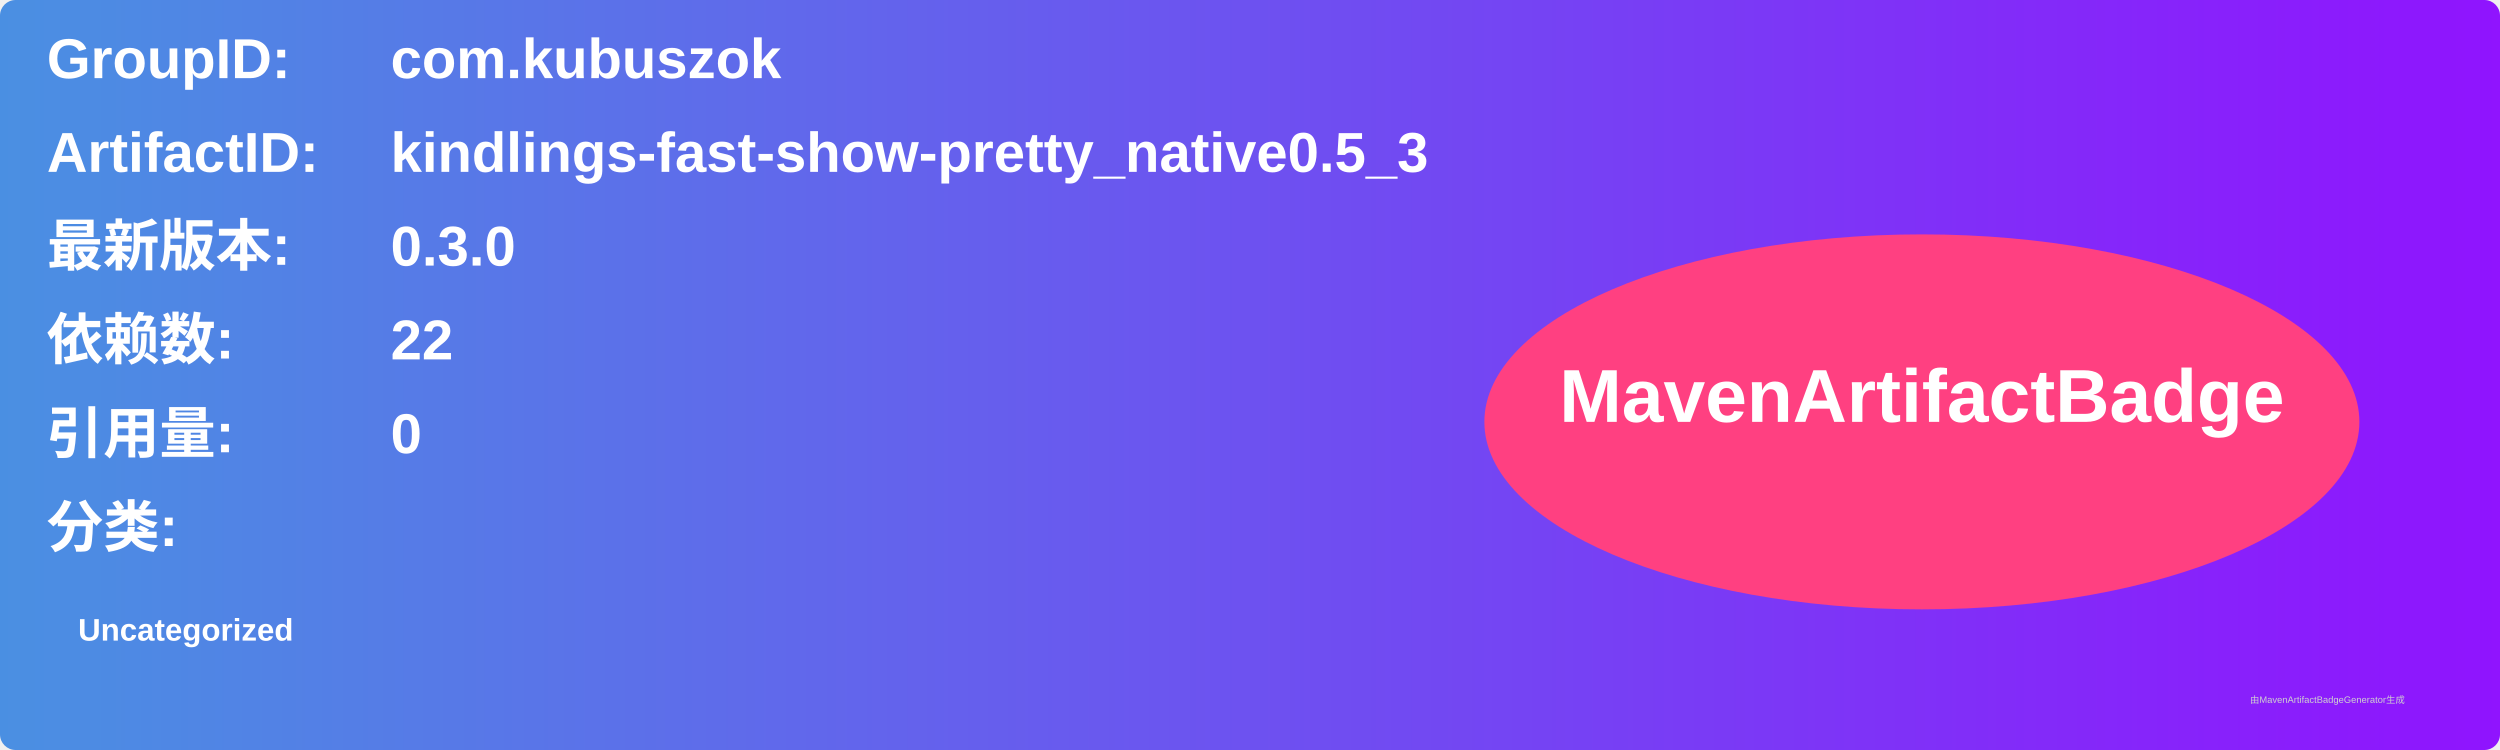
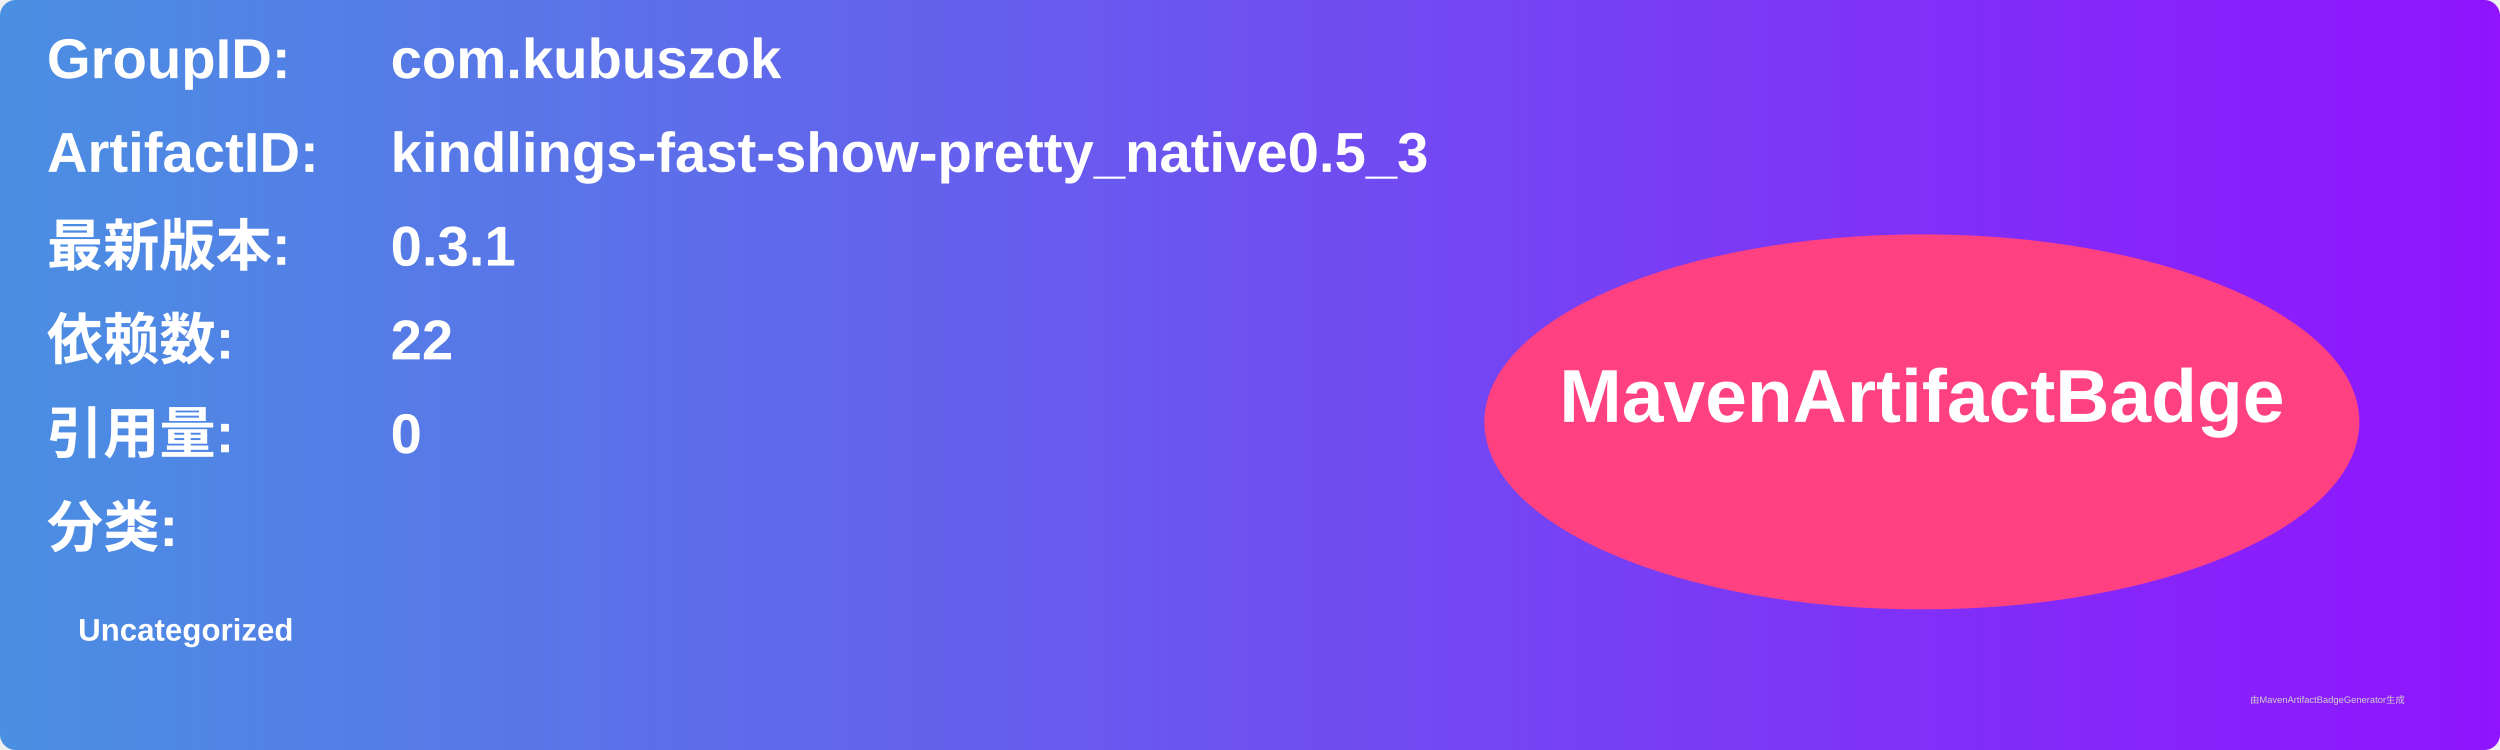
<svg xmlns="http://www.w3.org/2000/svg" width="800" height="240" viewBox="0 0 800 240">
  <linearGradient id="grad" x1="0%" y1="0%" x2="100%" y2="0%">
    <stop offset="0%" stop-color="#4a90e2" />
    <stop offset="100%" stop-color="#9013fe" />
  </linearGradient>
  <rect width="100%" height="100%" rx="5" ry="5" fill="url(#grad)" />
  <g transform="translate(15, 15)">
    <text x="0" y="10" font-family="Arial" font-size="18" fill="white" font-weight="bold" width="260">GroupID:</text>
    <text x="110" y="10" font-family="Arial" font-size="18" fill="white" font-weight="bold" width="460">com.kubuszok</text>
    <text x="0" y="40" font-family="Arial" font-size="18" fill="white" font-weight="bold" width="260">ArtifactID:</text>
    <text x="110" y="40" font-family="Arial" font-size="18" fill="white" font-weight="bold" width="460">kindlings-fast-show-pretty_native0.5_3</text>
    <text x="0" y="70" font-family="Arial" font-size="18" fill="white" font-weight="bold">最新版本:</text>
    <text x="110" y="70" font-family="Arial" font-size="18" fill="white" font-weight="bold">
-       <tspan font-weight="bold">0.3.0</tspan>
+       <tspan font-weight="bold">0.3.1</tspan>
    </text>
    <text x="0" y="100" font-family="Arial" font-size="18" fill="white" font-weight="bold">依赖数: </text>
    <text x="110" y="100" font-family="Arial" font-size="18" fill="white">
      <tspan font-weight="bold">22</tspan>
    </text>
    <text x="0" y="130" font-family="Arial" font-size="18" fill="white" font-weight="bold">引用量: </text>
    <text x="110" y="130" font-family="Arial" font-size="18" fill="white">
      <tspan font-weight="bold">0</tspan>
    </text>
    <text x="0" y="160" font-family="Arial" font-size="18" fill="white" font-weight="bold">分类:</text>
    <text x="10" y="190" font-family="Arial" font-size="10" fill="white">
      <tspan font-weight="bold">Uncategorized</tspan>
    </text>
    <ellipse cx="600" cy="120" rx="140" ry="60" fill="#ff4081" />
    <text x="600" y="120" text-anchor="middle" font-family="Arial" font-size="24" fill="white" font-weight="bold">MavenArtifactBadge</text>
  </g>
  <text x="720" y="225" font-family="Arial" font-size="3" fill="#d0d0d0">由MavenArtifactBadgeGenerator生成</text>
</svg>
